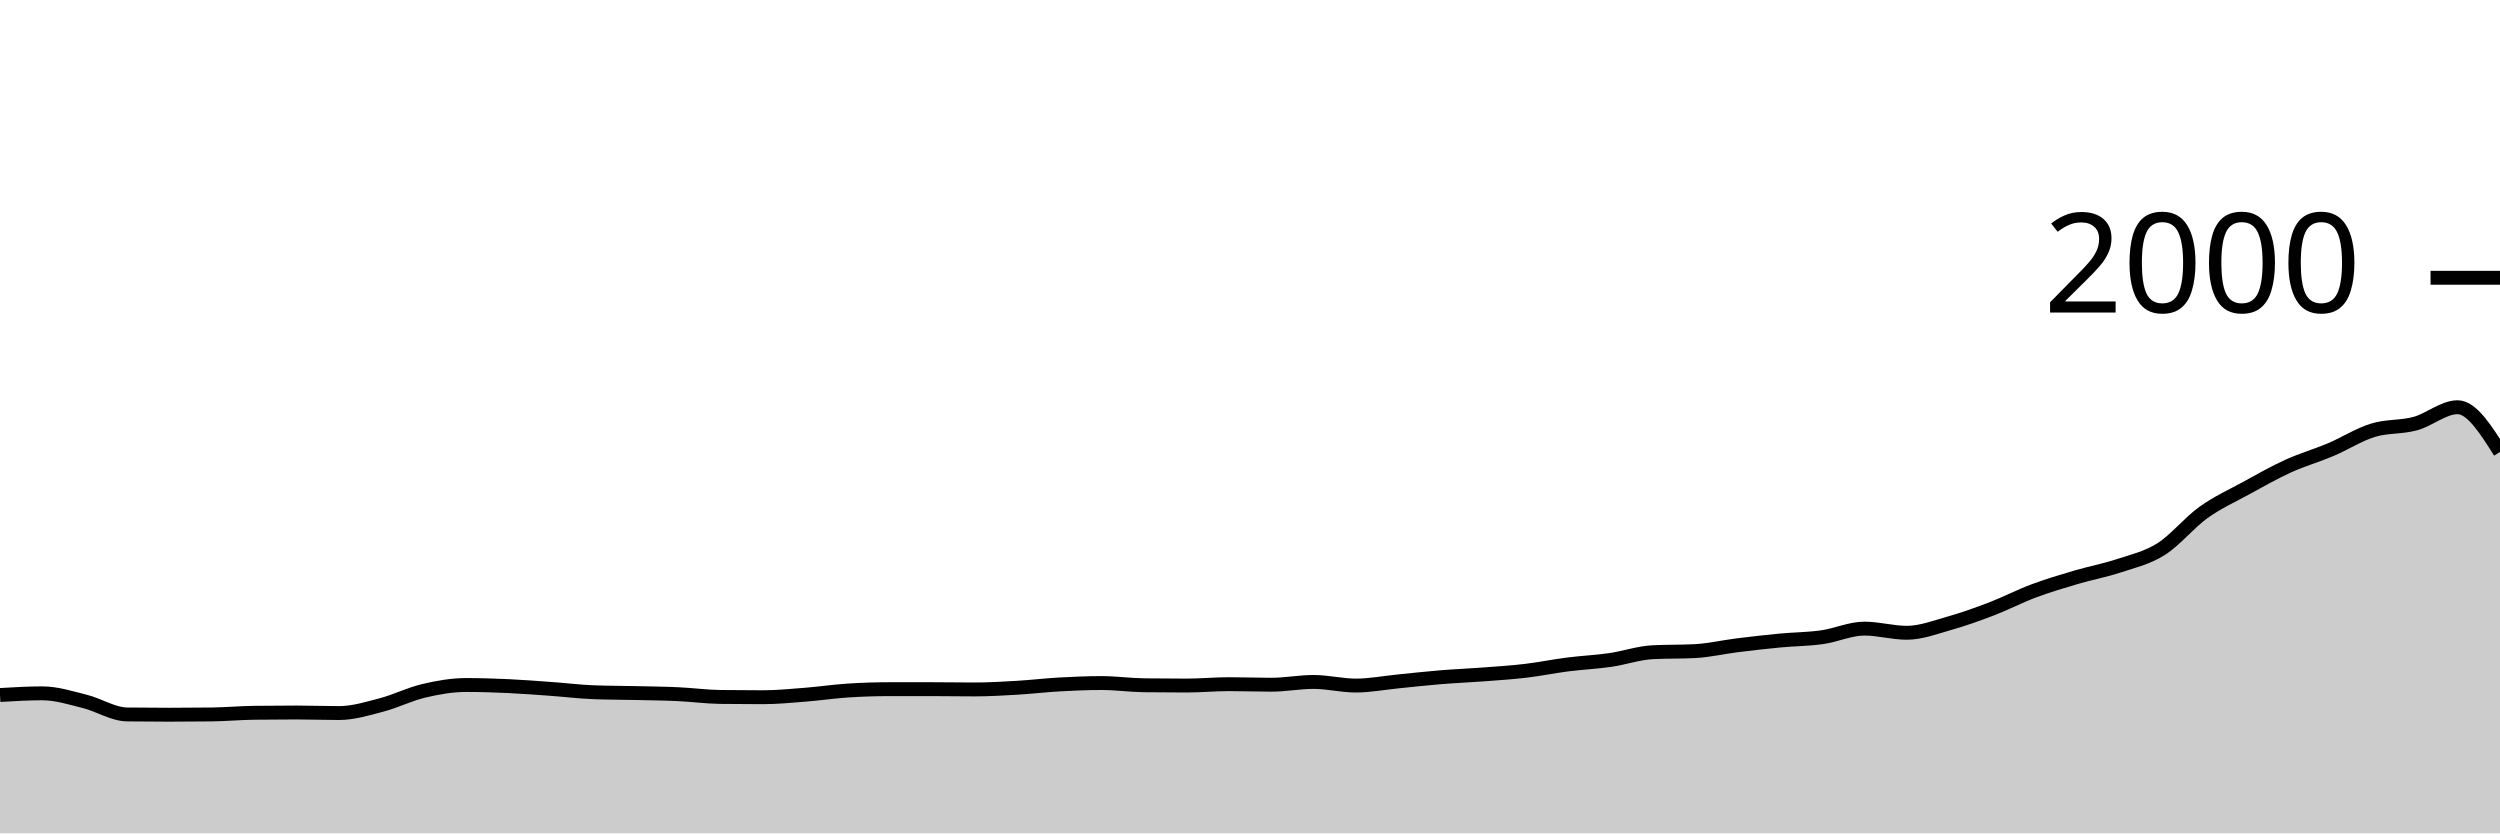
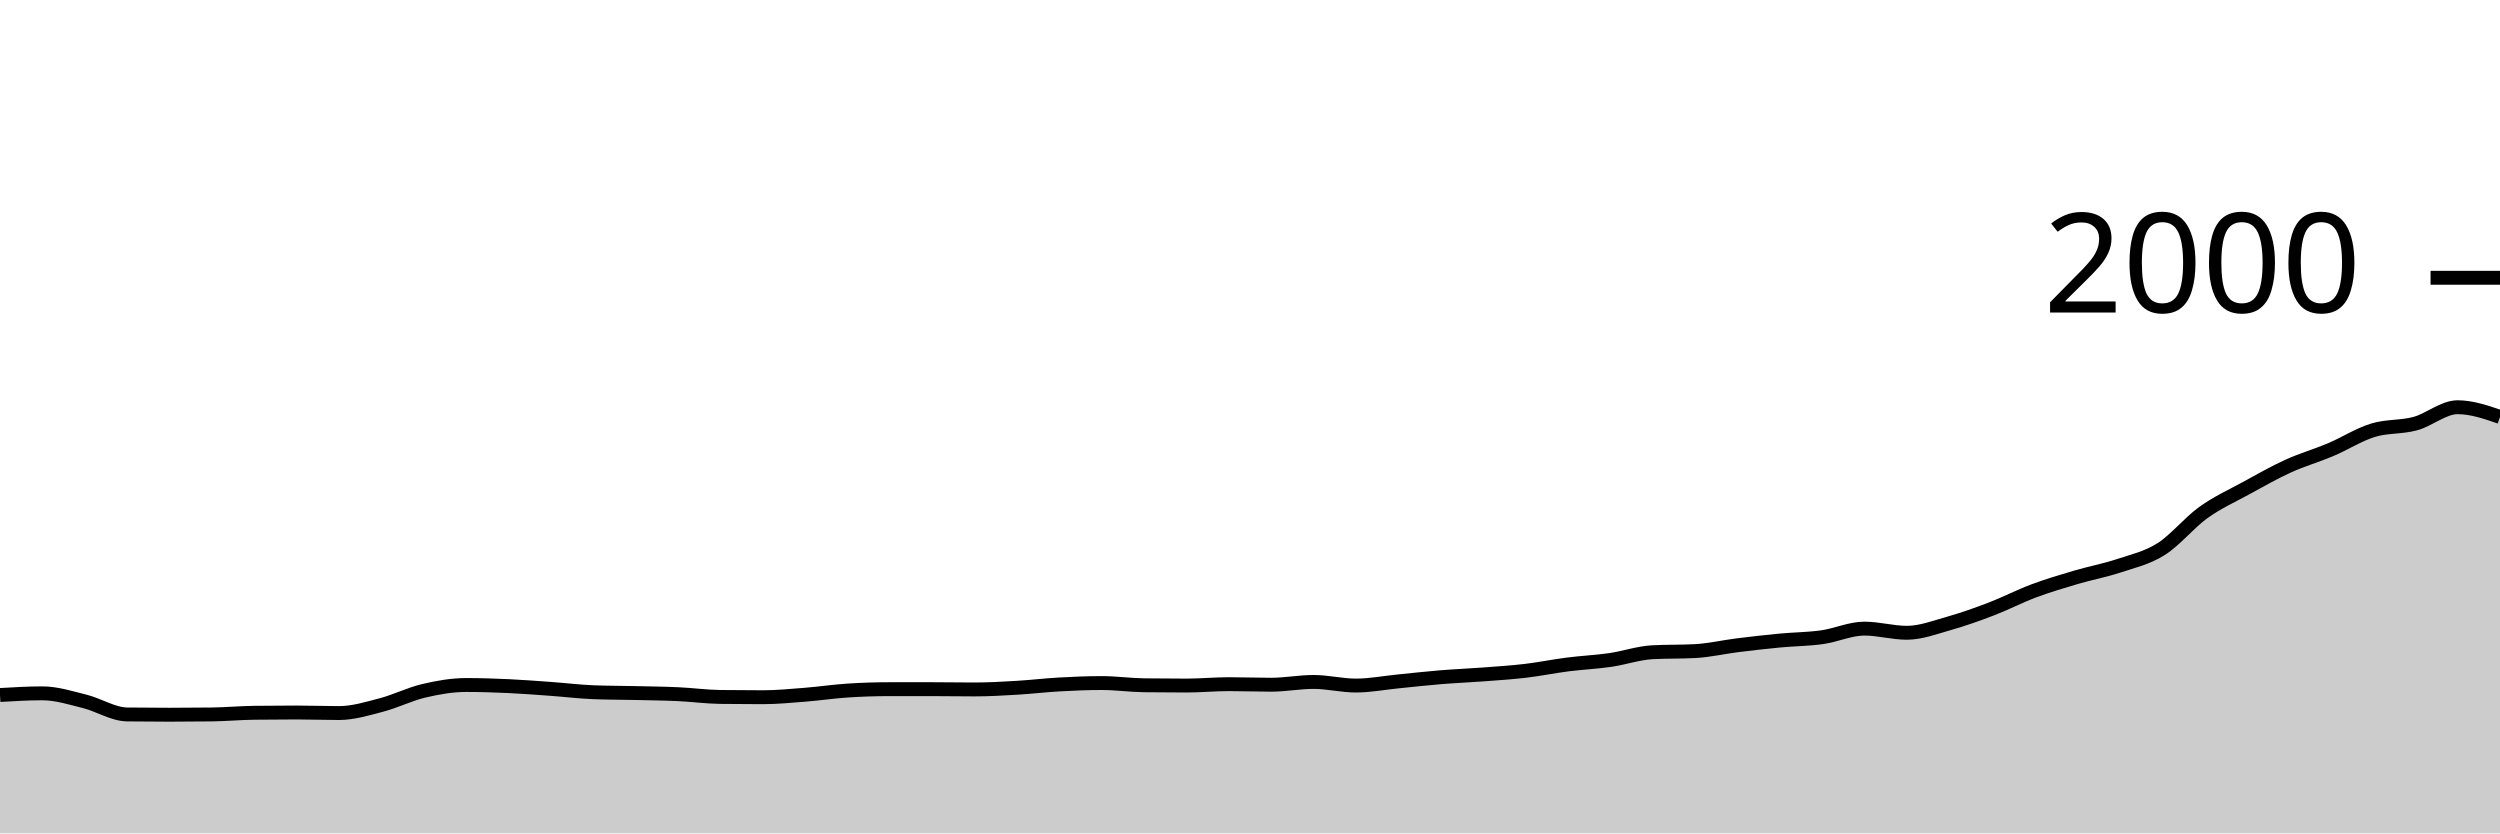
<svg xmlns="http://www.w3.org/2000/svg" viewBox="0 0 180 60">
  <g transform="translate(0,20)">
-     <path class="area" fill="rgba(0, 0, 0, 0.2)" d="M0,30.04C1.017,29.98,2.034,29.92,3.051,29.92C4.068,29.92,5.085,30.247,6.102,30.5C7.119,30.753,8.136,31.427,9.153,31.44C10.169,31.453,11.186,31.46,12.203,31.46C13.22,31.46,14.237,31.453,15.254,31.44C16.271,31.427,17.288,31.333,18.305,31.32C19.322,31.307,20.339,31.3,21.356,31.3C22.373,31.3,23.39,31.34,24.407,31.34C25.424,31.34,26.441,31.027,27.458,30.76C28.475,30.493,29.492,29.98,30.508,29.74C31.525,29.5,32.542,29.32,33.559,29.32C34.576,29.32,35.593,29.353,36.61,29.4C37.627,29.447,38.644,29.527,39.661,29.6C40.678,29.673,41.695,29.8,42.712,29.84C43.729,29.88,44.746,29.877,45.763,29.9C46.78,29.923,47.797,29.933,48.814,29.98C49.831,30.027,50.847,30.167,51.864,30.18C52.881,30.193,53.898,30.2,54.915,30.2C55.932,30.2,56.949,30.1,57.966,30.02C58.983,29.94,60,29.787,61.017,29.72C62.034,29.653,63.051,29.62,64.068,29.62C65.085,29.62,66.102,29.62,67.119,29.62C68.136,29.62,69.153,29.64,70.169,29.64C71.186,29.64,72.203,29.58,73.22,29.52C74.237,29.46,75.254,29.337,76.271,29.28C77.288,29.223,78.305,29.18,79.322,29.18C80.339,29.18,81.356,29.327,82.373,29.34C83.39,29.353,84.407,29.36,85.424,29.36C86.441,29.36,87.458,29.26,88.475,29.26C89.492,29.26,90.508,29.3,91.525,29.3C92.542,29.3,93.559,29.1,94.576,29.1C95.593,29.1,96.61,29.36,97.627,29.36C98.644,29.36,99.661,29.16,100.678,29.06C101.695,28.96,102.712,28.843,103.729,28.76C104.746,28.677,105.763,28.637,106.78,28.56C107.797,28.483,108.814,28.42,109.831,28.3C110.847,28.18,111.864,27.97,112.881,27.84C113.898,27.71,114.915,27.667,115.932,27.52C116.949,27.373,117.966,27.013,118.983,26.96C120,26.907,121.017,26.933,122.034,26.88C123.051,26.827,124.068,26.587,125.085,26.46C126.102,26.333,127.119,26.217,128.136,26.12C129.153,26.023,130.169,26.023,131.186,25.88C132.203,25.737,133.22,25.26,134.237,25.26C135.254,25.26,136.271,25.56,137.288,25.56C138.305,25.56,139.322,25.167,140.339,24.88C141.356,24.593,142.373,24.23,143.39,23.84C144.407,23.45,145.424,22.92,146.441,22.54C147.458,22.16,148.475,21.86,149.492,21.56C150.508,21.26,151.525,21.077,152.542,20.74C153.559,20.403,154.576,20.18,155.593,19.54C156.61,18.9,157.627,17.63,158.644,16.9C159.661,16.17,160.678,15.717,161.695,15.16C162.712,14.603,163.729,14.023,164.746,13.56C165.763,13.097,166.78,12.81,167.797,12.38C168.814,11.95,169.831,11.293,170.847,10.98C171.864,10.667,172.881,10.777,173.898,10.5C174.915,10.223,175.932,9.32,176.949,9.32C177.966,9.32,178.983,10.93,180,12.54L180,40C178.983,40,177.966,40,176.949,40C175.932,40,174.915,40,173.898,40C172.881,40,171.864,40,170.847,40C169.831,40,168.814,40,167.797,40C166.78,40,165.763,40,164.746,40C163.729,40,162.712,40,161.695,40C160.678,40,159.661,40,158.644,40C157.627,40,156.61,40,155.593,40C154.576,40,153.559,40,152.542,40C151.525,40,150.508,40,149.492,40C148.475,40,147.458,40,146.441,40C145.424,40,144.407,40,143.39,40C142.373,40,141.356,40,140.339,40C139.322,40,138.305,40,137.288,40C136.271,40,135.254,40,134.237,40C133.22,40,132.203,40,131.186,40C130.169,40,129.153,40,128.136,40C127.119,40,126.102,40,125.085,40C124.068,40,123.051,40,122.034,40C121.017,40,120,40,118.983,40C117.966,40,116.949,40,115.932,40C114.915,40,113.898,40,112.881,40C111.864,40,110.847,40,109.831,40C108.814,40,107.797,40,106.78,40C105.763,40,104.746,40,103.729,40C102.712,40,101.695,40,100.678,40C99.661,40,98.644,40,97.627,40C96.61,40,95.593,40,94.576,40C93.559,40,92.542,40,91.525,40C90.508,40,89.492,40,88.475,40C87.458,40,86.441,40,85.424,40C84.407,40,83.39,40,82.373,40C81.356,40,80.339,40,79.322,40C78.305,40,77.288,40,76.271,40C75.254,40,74.237,40,73.22,40C72.203,40,71.186,40,70.169,40C69.153,40,68.136,40,67.119,40C66.102,40,65.085,40,64.068,40C63.051,40,62.034,40,61.017,40C60,40,58.983,40,57.966,40C56.949,40,55.932,40,54.915,40C53.898,40,52.881,40,51.864,40C50.847,40,49.831,40,48.814,40C47.797,40,46.78,40,45.763,40C44.746,40,43.729,40,42.712,40C41.695,40,40.678,40,39.661,40C38.644,40,37.627,40,36.61,40C35.593,40,34.576,40,33.559,40C32.542,40,31.525,40,30.508,40C29.492,40,28.475,40,27.458,40C26.441,40,25.424,40,24.407,40C23.39,40,22.373,40,21.356,40C20.339,40,19.322,40,18.305,40C17.288,40,16.271,40,15.254,40C14.237,40,13.22,40,12.203,40C11.186,40,10.169,40,9.153,40C8.136,40,7.119,40,6.102,40C5.085,40,4.068,40,3.051,40C2.034,40,1.017,40,0,40Z" />
-     <path class="line" stroke="black" fill="none" d="M0,30.04C1.017,29.98,2.034,29.92,3.051,29.92C4.068,29.92,5.085,30.247,6.102,30.5C7.119,30.753,8.136,31.427,9.153,31.44C10.169,31.453,11.186,31.46,12.203,31.46C13.22,31.46,14.237,31.453,15.254,31.44C16.271,31.427,17.288,31.333,18.305,31.32C19.322,31.307,20.339,31.3,21.356,31.3C22.373,31.3,23.39,31.34,24.407,31.34C25.424,31.34,26.441,31.027,27.458,30.76C28.475,30.493,29.492,29.98,30.508,29.74C31.525,29.5,32.542,29.32,33.559,29.32C34.576,29.32,35.593,29.353,36.61,29.4C37.627,29.447,38.644,29.527,39.661,29.6C40.678,29.673,41.695,29.8,42.712,29.84C43.729,29.88,44.746,29.877,45.763,29.9C46.78,29.923,47.797,29.933,48.814,29.98C49.831,30.027,50.847,30.167,51.864,30.18C52.881,30.193,53.898,30.2,54.915,30.2C55.932,30.2,56.949,30.1,57.966,30.02C58.983,29.94,60,29.787,61.017,29.72C62.034,29.653,63.051,29.62,64.068,29.62C65.085,29.62,66.102,29.62,67.119,29.62C68.136,29.62,69.153,29.64,70.169,29.64C71.186,29.64,72.203,29.58,73.22,29.52C74.237,29.46,75.254,29.337,76.271,29.28C77.288,29.223,78.305,29.18,79.322,29.18C80.339,29.18,81.356,29.327,82.373,29.34C83.39,29.353,84.407,29.36,85.424,29.36C86.441,29.36,87.458,29.26,88.475,29.26C89.492,29.26,90.508,29.3,91.525,29.3C92.542,29.3,93.559,29.1,94.576,29.1C95.593,29.1,96.61,29.36,97.627,29.36C98.644,29.36,99.661,29.16,100.678,29.06C101.695,28.96,102.712,28.843,103.729,28.76C104.746,28.677,105.763,28.637,106.78,28.56C107.797,28.483,108.814,28.42,109.831,28.3C110.847,28.18,111.864,27.97,112.881,27.84C113.898,27.71,114.915,27.667,115.932,27.52C116.949,27.373,117.966,27.013,118.983,26.96C120,26.907,121.017,26.933,122.034,26.88C123.051,26.827,124.068,26.587,125.085,26.46C126.102,26.333,127.119,26.217,128.136,26.12C129.153,26.023,130.169,26.023,131.186,25.88C132.203,25.737,133.22,25.26,134.237,25.26C135.254,25.26,136.271,25.56,137.288,25.56C138.305,25.56,139.322,25.167,140.339,24.88C141.356,24.593,142.373,24.23,143.39,23.84C144.407,23.45,145.424,22.92,146.441,22.54C147.458,22.16,148.475,21.86,149.492,21.56C150.508,21.26,151.525,21.077,152.542,20.74C153.559,20.403,154.576,20.18,155.593,19.54C156.61,18.9,157.627,17.63,158.644,16.9C159.661,16.17,160.678,15.717,161.695,15.16C162.712,14.603,163.729,14.023,164.746,13.56C165.763,13.097,166.78,12.81,167.797,12.38C168.814,11.95,169.831,11.293,170.847,10.98C171.864,10.667,172.881,10.777,173.898,10.5C174.915,10.223,175.932,9.32,176.949,9.32C177.966,9.32,178.983,10.93,180,12.54" />
+     <path class="area" fill="rgba(0, 0, 0, 0.2)" d="M0,30.04C1.017,29.98,2.034,29.92,3.051,29.92C4.068,29.92,5.085,30.247,6.102,30.5C7.119,30.753,8.136,31.427,9.153,31.44C10.169,31.453,11.186,31.46,12.203,31.46C13.22,31.46,14.237,31.453,15.254,31.44C16.271,31.427,17.288,31.333,18.305,31.32C19.322,31.307,20.339,31.3,21.356,31.3C22.373,31.3,23.39,31.34,24.407,31.34C25.424,31.34,26.441,31.027,27.458,30.76C28.475,30.493,29.492,29.98,30.508,29.74C31.525,29.5,32.542,29.32,33.559,29.32C34.576,29.32,35.593,29.353,36.61,29.4C37.627,29.447,38.644,29.527,39.661,29.6C40.678,29.673,41.695,29.8,42.712,29.84C43.729,29.88,44.746,29.877,45.763,29.9C46.78,29.923,47.797,29.933,48.814,29.98C49.831,30.027,50.847,30.167,51.864,30.18C52.881,30.193,53.898,30.2,54.915,30.2C55.932,30.2,56.949,30.1,57.966,30.02C58.983,29.94,60,29.787,61.017,29.72C62.034,29.653,63.051,29.62,64.068,29.62C65.085,29.62,66.102,29.62,67.119,29.62C68.136,29.62,69.153,29.64,70.169,29.64C71.186,29.64,72.203,29.58,73.22,29.52C74.237,29.46,75.254,29.337,76.271,29.28C77.288,29.223,78.305,29.18,79.322,29.18C80.339,29.18,81.356,29.327,82.373,29.34C83.39,29.353,84.407,29.36,85.424,29.36C86.441,29.36,87.458,29.26,88.475,29.26C89.492,29.26,90.508,29.3,91.525,29.3C92.542,29.3,93.559,29.1,94.576,29.1C95.593,29.1,96.61,29.36,97.627,29.36C98.644,29.36,99.661,29.16,100.678,29.06C101.695,28.96,102.712,28.843,103.729,28.76C104.746,28.677,105.763,28.637,106.78,28.56C107.797,28.483,108.814,28.42,109.831,28.3C110.847,28.18,111.864,27.97,112.881,27.84C113.898,27.71,114.915,27.667,115.932,27.52C116.949,27.373,117.966,27.013,118.983,26.96C120,26.907,121.017,26.933,122.034,26.88C123.051,26.827,124.068,26.587,125.085,26.46C126.102,26.333,127.119,26.217,128.136,26.12C129.153,26.023,130.169,26.023,131.186,25.88C132.203,25.737,133.22,25.26,134.237,25.26C135.254,25.26,136.271,25.56,137.288,25.56C138.305,25.56,139.322,25.167,140.339,24.88C141.356,24.593,142.373,24.23,143.39,23.84C144.407,23.45,145.424,22.92,146.441,22.54C147.458,22.16,148.475,21.86,149.492,21.56C150.508,21.26,151.525,21.077,152.542,20.74C153.559,20.403,154.576,20.18,155.593,19.54C156.61,18.9,157.627,17.63,158.644,16.9C159.661,16.17,160.678,15.717,161.695,15.16C162.712,14.603,163.729,14.023,164.746,13.56C165.763,13.097,166.78,12.81,167.797,12.38C168.814,11.95,169.831,11.293,170.847,10.98C171.864,10.667,172.881,10.777,173.898,10.5C174.915,10.223,175.932,9.32,176.949,9.32C177.966,9.32,178.983,9.67,180,10.02L180,40C178.983,40,177.966,40,176.949,40C175.932,40,174.915,40,173.898,40C172.881,40,171.864,40,170.847,40C169.831,40,168.814,40,167.797,40C166.78,40,165.763,40,164.746,40C163.729,40,162.712,40,161.695,40C160.678,40,159.661,40,158.644,40C157.627,40,156.61,40,155.593,40C154.576,40,153.559,40,152.542,40C151.525,40,150.508,40,149.492,40C148.475,40,147.458,40,146.441,40C145.424,40,144.407,40,143.39,40C142.373,40,141.356,40,140.339,40C139.322,40,138.305,40,137.288,40C136.271,40,135.254,40,134.237,40C133.22,40,132.203,40,131.186,40C130.169,40,129.153,40,128.136,40C127.119,40,126.102,40,125.085,40C124.068,40,123.051,40,122.034,40C121.017,40,120,40,118.983,40C117.966,40,116.949,40,115.932,40C114.915,40,113.898,40,112.881,40C111.864,40,110.847,40,109.831,40C108.814,40,107.797,40,106.78,40C105.763,40,104.746,40,103.729,40C102.712,40,101.695,40,100.678,40C99.661,40,98.644,40,97.627,40C96.61,40,95.593,40,94.576,40C93.559,40,92.542,40,91.525,40C90.508,40,89.492,40,88.475,40C87.458,40,86.441,40,85.424,40C84.407,40,83.39,40,82.373,40C81.356,40,80.339,40,79.322,40C78.305,40,77.288,40,76.271,40C75.254,40,74.237,40,73.22,40C72.203,40,71.186,40,70.169,40C69.153,40,68.136,40,67.119,40C66.102,40,65.085,40,64.068,40C63.051,40,62.034,40,61.017,40C60,40,58.983,40,57.966,40C56.949,40,55.932,40,54.915,40C53.898,40,52.881,40,51.864,40C50.847,40,49.831,40,48.814,40C47.797,40,46.78,40,45.763,40C44.746,40,43.729,40,42.712,40C41.695,40,40.678,40,39.661,40C38.644,40,37.627,40,36.61,40C35.593,40,34.576,40,33.559,40C32.542,40,31.525,40,30.508,40C29.492,40,28.475,40,27.458,40C26.441,40,25.424,40,24.407,40C23.39,40,22.373,40,21.356,40C20.339,40,19.322,40,18.305,40C17.288,40,16.271,40,15.254,40C14.237,40,13.22,40,12.203,40C11.186,40,10.169,40,9.153,40C8.136,40,7.119,40,6.102,40C5.085,40,4.068,40,3.051,40C2.034,40,1.017,40,0,40Z" />
+     <path class="line" stroke="black" fill="none" d="M0,30.04C1.017,29.98,2.034,29.92,3.051,29.92C4.068,29.92,5.085,30.247,6.102,30.5C7.119,30.753,8.136,31.427,9.153,31.44C10.169,31.453,11.186,31.46,12.203,31.46C13.22,31.46,14.237,31.453,15.254,31.44C16.271,31.427,17.288,31.333,18.305,31.32C19.322,31.307,20.339,31.3,21.356,31.3C22.373,31.3,23.39,31.34,24.407,31.34C25.424,31.34,26.441,31.027,27.458,30.76C28.475,30.493,29.492,29.98,30.508,29.74C31.525,29.5,32.542,29.32,33.559,29.32C34.576,29.32,35.593,29.353,36.61,29.4C37.627,29.447,38.644,29.527,39.661,29.6C40.678,29.673,41.695,29.8,42.712,29.84C43.729,29.88,44.746,29.877,45.763,29.9C46.78,29.923,47.797,29.933,48.814,29.98C49.831,30.027,50.847,30.167,51.864,30.18C52.881,30.193,53.898,30.2,54.915,30.2C55.932,30.2,56.949,30.1,57.966,30.02C58.983,29.94,60,29.787,61.017,29.72C62.034,29.653,63.051,29.62,64.068,29.62C65.085,29.62,66.102,29.62,67.119,29.62C68.136,29.62,69.153,29.64,70.169,29.64C71.186,29.64,72.203,29.58,73.22,29.52C74.237,29.46,75.254,29.337,76.271,29.28C77.288,29.223,78.305,29.18,79.322,29.18C80.339,29.18,81.356,29.327,82.373,29.34C83.39,29.353,84.407,29.36,85.424,29.36C86.441,29.36,87.458,29.26,88.475,29.26C89.492,29.26,90.508,29.3,91.525,29.3C92.542,29.3,93.559,29.1,94.576,29.1C95.593,29.1,96.61,29.36,97.627,29.36C98.644,29.36,99.661,29.16,100.678,29.06C101.695,28.96,102.712,28.843,103.729,28.76C104.746,28.677,105.763,28.637,106.78,28.56C107.797,28.483,108.814,28.42,109.831,28.3C110.847,28.18,111.864,27.97,112.881,27.84C113.898,27.71,114.915,27.667,115.932,27.52C116.949,27.373,117.966,27.013,118.983,26.96C120,26.907,121.017,26.933,122.034,26.88C123.051,26.827,124.068,26.587,125.085,26.46C126.102,26.333,127.119,26.217,128.136,26.12C129.153,26.023,130.169,26.023,131.186,25.88C132.203,25.737,133.22,25.26,134.237,25.26C135.254,25.26,136.271,25.56,137.288,25.56C138.305,25.56,139.322,25.167,140.339,24.88C141.356,24.593,142.373,24.23,143.39,23.84C144.407,23.45,145.424,22.92,146.441,22.54C147.458,22.16,148.475,21.86,149.492,21.56C150.508,21.26,151.525,21.077,152.542,20.74C153.559,20.403,154.576,20.18,155.593,19.54C156.61,18.9,157.627,17.63,158.644,16.9C159.661,16.17,160.678,15.717,161.695,15.16C162.712,14.603,163.729,14.023,164.746,13.56C165.763,13.097,166.78,12.81,167.797,12.38C168.814,11.95,169.831,11.293,170.847,10.98C171.864,10.667,172.881,10.777,173.898,10.5C174.915,10.223,175.932,9.32,176.949,9.32C177.966,9.32,178.983,9.67,180,10.02" />
    <path class="axis-ceiling" stroke-width="1" stroke="black" fill="none" d="M175,0L180,0" />
    <text class="axis-ceiling-label" font-family="sans-serif" text-anchor="end" font-size="10px" x="170" y="2.5">2000</text>
  </g>
</svg>
